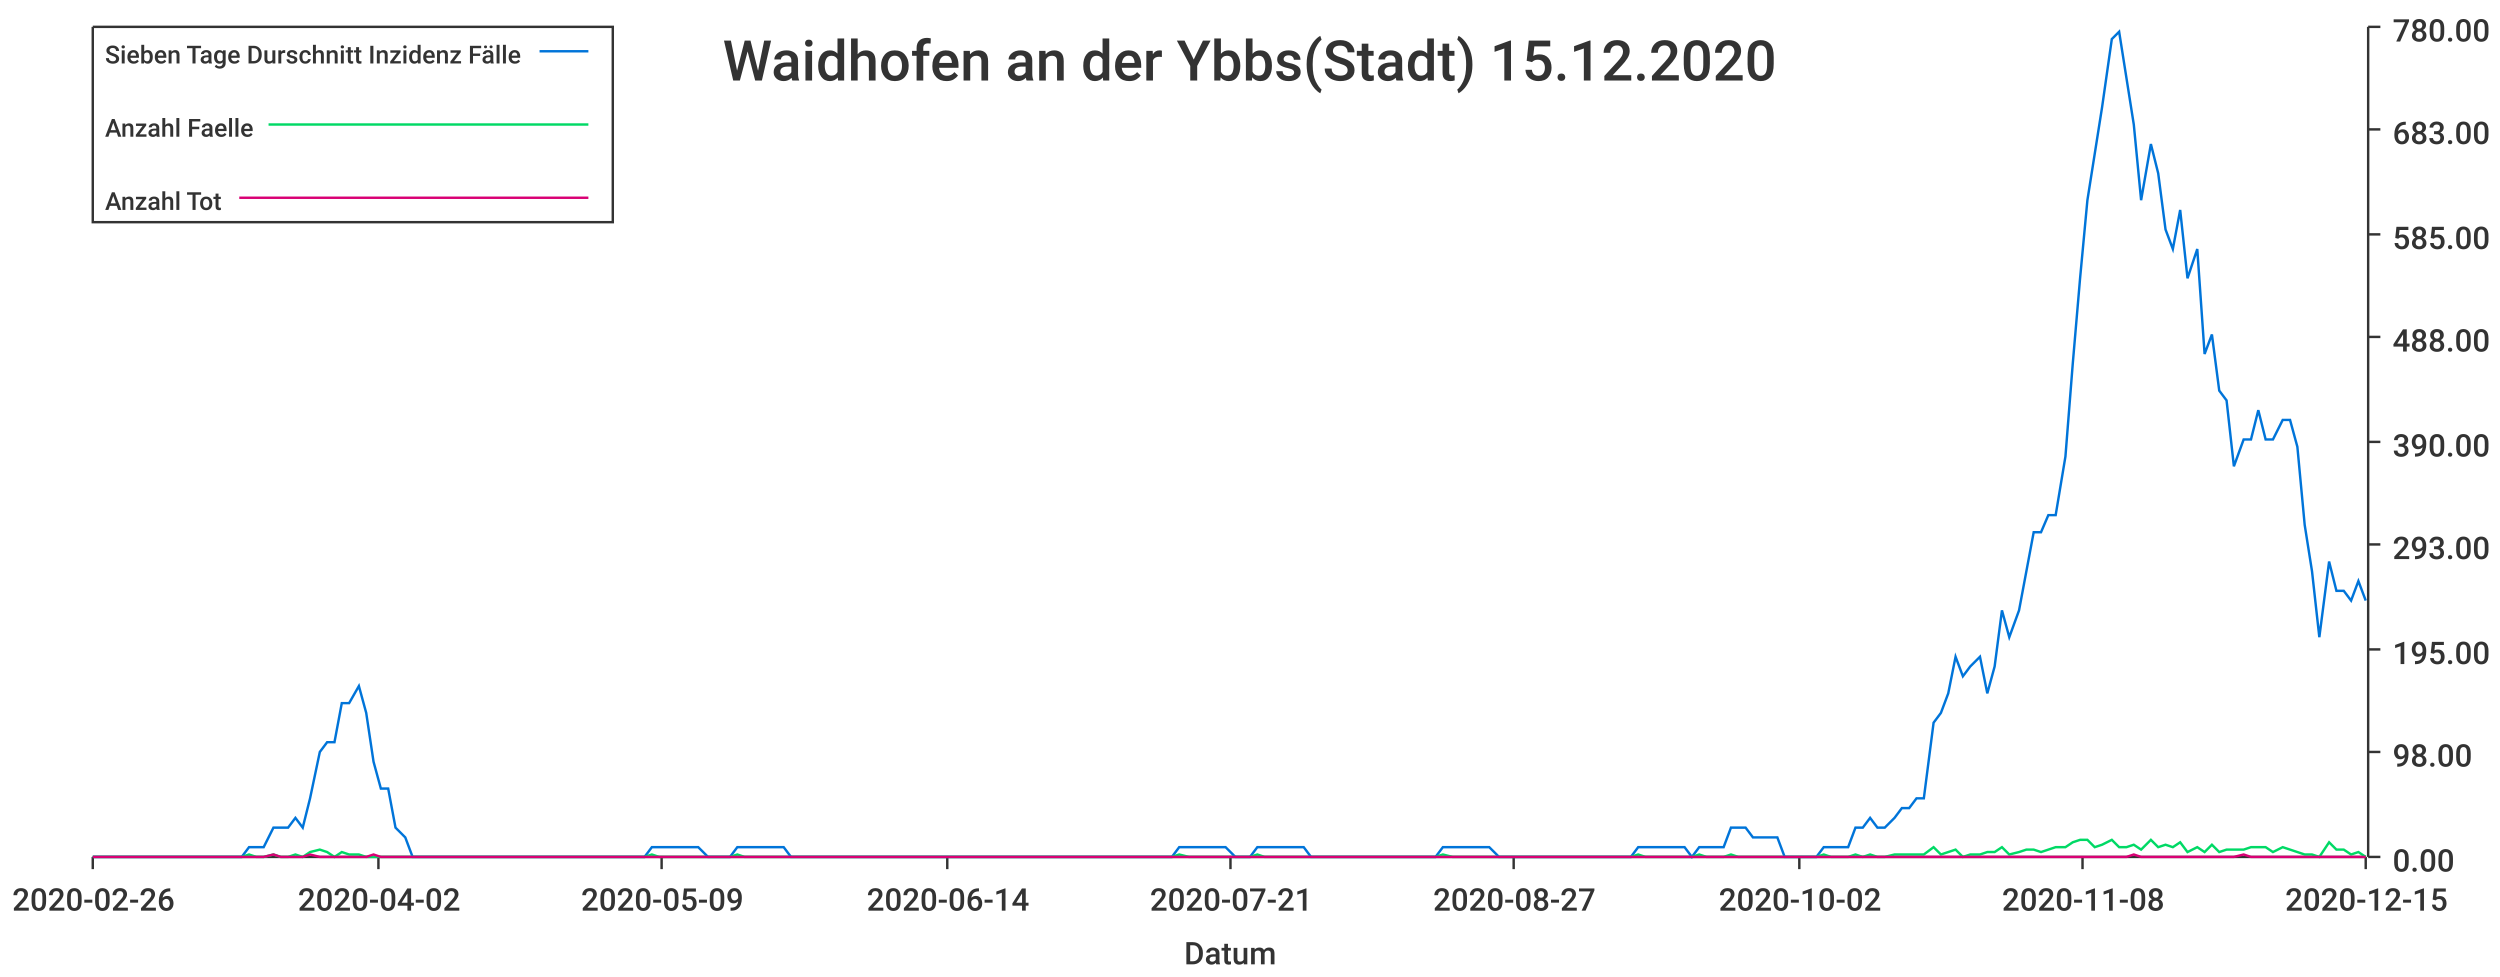
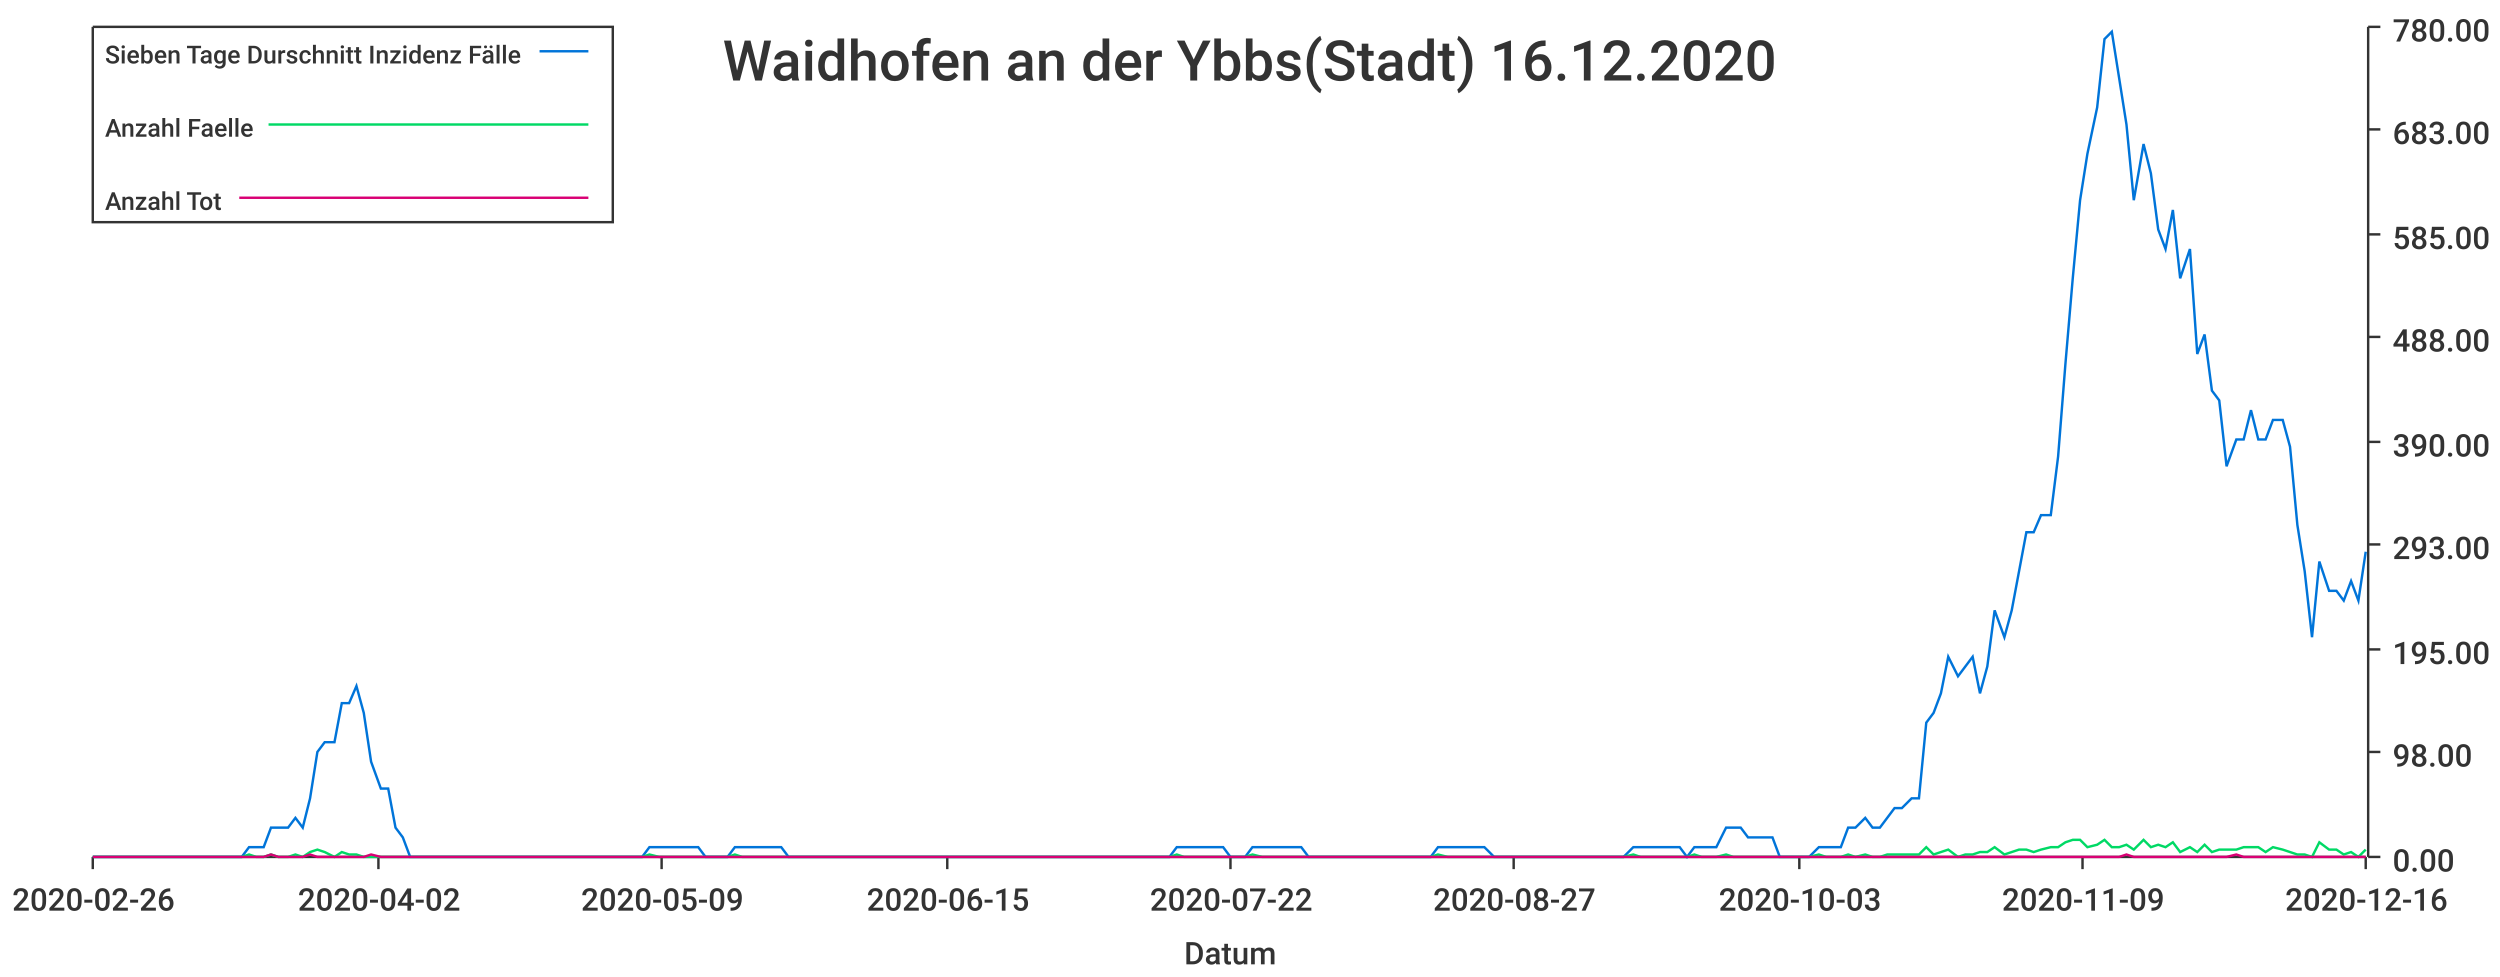
<svg xmlns="http://www.w3.org/2000/svg" width="1024" height="400">\n<path d="M 0 0 L 1024 0 L 1024 400 L 0 400 L 0 0" style="stroke-width:0;stroke:rgba(255,255,255,1.0);fill:rgba(255,255,255,1.0)" />
  <path d="M 38 11 L 969 11 L 969 351 L 38 351 L 38 11" style="stroke-width:0;stroke:rgba(255,255,255,1.0);fill:rgba(255,255,255,1.0)" />
  <path d="M 38 351 L 969 351" style="stroke-width:1;stroke:rgba(51,51,51,1.0);fill:none" />
  <path d="M 38 351 L 38 356" style="stroke-width:1;stroke:rgba(51,51,51,1.0);fill:none" />
  <text x="5" y="373" style="stroke-width:0;stroke:none;fill:rgba(51,51,51,1.0);font-size:12.8px;font-family:'Roboto Medium',sans-serif">2020-02-26</text>
  <path d="M 155 351 L 155 356" style="stroke-width:1;stroke:rgba(51,51,51,1.0);fill:none" />
  <text x="122" y="373" style="stroke-width:0;stroke:none;fill:rgba(51,51,51,1.0);font-size:12.8px;font-family:'Roboto Medium',sans-serif">2020-04-02</text>
  <path d="M 271 351 L 271 356" style="stroke-width:1;stroke:rgba(51,51,51,1.0);fill:none" />
  <text x="238" y="373" style="stroke-width:0;stroke:none;fill:rgba(51,51,51,1.0);font-size:12.8px;font-family:'Roboto Medium',sans-serif">2020-05-09</text>
  <path d="M 388 351 L 388 356" style="stroke-width:1;stroke:rgba(51,51,51,1.0);fill:none" />
-   <text x="355" y="373" style="stroke-width:0;stroke:none;fill:rgba(51,51,51,1.0);font-size:12.8px;font-family:'Roboto Medium',sans-serif">2020-06-14</text>
+   <text x="355" y="373" style="stroke-width:0;stroke:none;fill:rgba(51,51,51,1.0);font-size:12.8px;font-family:'Roboto Medium',sans-serif">2020-06-15</text>
  <path d="M 504 351 L 504 356" style="stroke-width:1;stroke:rgba(51,51,51,1.0);fill:none" />
-   <text x="471" y="373" style="stroke-width:0;stroke:none;fill:rgba(51,51,51,1.0);font-size:12.8px;font-family:'Roboto Medium',sans-serif">2020-07-21</text>
+   <text x="471" y="373" style="stroke-width:0;stroke:none;fill:rgba(51,51,51,1.0);font-size:12.8px;font-family:'Roboto Medium',sans-serif">2020-07-22</text>
  <path d="M 620 351 L 620 356" style="stroke-width:1;stroke:rgba(51,51,51,1.0);fill:none" />
  <text x="587" y="373" style="stroke-width:0;stroke:none;fill:rgba(51,51,51,1.0);font-size:12.8px;font-family:'Roboto Medium',sans-serif">2020-08-27</text>
  <path d="M 737 351 L 737 356" style="stroke-width:1;stroke:rgba(51,51,51,1.0);fill:none" />
-   <text x="704" y="373" style="stroke-width:0;stroke:none;fill:rgba(51,51,51,1.0);font-size:12.8px;font-family:'Roboto Medium',sans-serif">2020-10-02</text>
+   <text x="704" y="373" style="stroke-width:0;stroke:none;fill:rgba(51,51,51,1.0);font-size:12.8px;font-family:'Roboto Medium',sans-serif">2020-10-03</text>
  <path d="M 853 351 L 853 356" style="stroke-width:1;stroke:rgba(51,51,51,1.0);fill:none" />
-   <text x="820" y="373" style="stroke-width:0;stroke:none;fill:rgba(51,51,51,1.0);font-size:12.8px;font-family:'Roboto Medium',sans-serif">2020-11-08</text>
+   <text x="820" y="373" style="stroke-width:0;stroke:none;fill:rgba(51,51,51,1.0);font-size:12.8px;font-family:'Roboto Medium',sans-serif">2020-11-09</text>
  <path d="M 969 351 L 969 356" style="stroke-width:1;stroke:rgba(51,51,51,1.0);fill:none" />
-   <text x="936" y="373" style="stroke-width:0;stroke:none;fill:rgba(51,51,51,1.0);font-size:12.8px;font-family:'Roboto Medium',sans-serif">2020-12-15</text>
+   <text x="936" y="373" style="stroke-width:0;stroke:none;fill:rgba(51,51,51,1.0);font-size:12.8px;font-family:'Roboto Medium',sans-serif">2020-12-16</text>
  <text x="485" y="395" style="stroke-width:0;stroke:none;fill:rgba(51,51,51,1.0);font-size:12.8px;font-family:'Roboto Medium',sans-serif">Datum</text>
  <path d="M 970 351 L 970 11" style="stroke-width:1;stroke:rgba(51,51,51,1.0);fill:none" />
  <path d="M 970 351 L 975 351" style="stroke-width:1;stroke:rgba(51,51,51,1.0);fill:none" />
  <text x="980" y="357" style="stroke-width:0;stroke:none;fill:rgba(51,51,51,1.0);font-size:12.8px;font-family:'Roboto Medium',sans-serif">0.00</text>
  <path d="M 970 308 L 975 308" style="stroke-width:1;stroke:rgba(51,51,51,1.0);fill:none" />
  <text x="980" y="314" style="stroke-width:0;stroke:none;fill:rgba(51,51,51,1.0);font-size:12.8px;font-family:'Roboto Medium',sans-serif">98.00</text>
  <path d="M 970 266 L 975 266" style="stroke-width:1;stroke:rgba(51,51,51,1.0);fill:none" />
  <text x="980" y="272" style="stroke-width:0;stroke:none;fill:rgba(51,51,51,1.0);font-size:12.8px;font-family:'Roboto Medium',sans-serif">195.00</text>
  <path d="M 970 223 L 975 223" style="stroke-width:1;stroke:rgba(51,51,51,1.0);fill:none" />
  <text x="980" y="229" style="stroke-width:0;stroke:none;fill:rgba(51,51,51,1.0);font-size:12.8px;font-family:'Roboto Medium',sans-serif">293.00</text>
  <path d="M 970 181 L 975 181" style="stroke-width:1;stroke:rgba(51,51,51,1.0);fill:none" />
  <text x="980" y="187" style="stroke-width:0;stroke:none;fill:rgba(51,51,51,1.0);font-size:12.8px;font-family:'Roboto Medium',sans-serif">390.00</text>
  <path d="M 970 138 L 975 138" style="stroke-width:1;stroke:rgba(51,51,51,1.0);fill:none" />
  <text x="980" y="144" style="stroke-width:0;stroke:none;fill:rgba(51,51,51,1.0);font-size:12.8px;font-family:'Roboto Medium',sans-serif">488.00</text>
  <path d="M 970 96 L 975 96" style="stroke-width:1;stroke:rgba(51,51,51,1.0);fill:none" />
  <text x="980" y="102" style="stroke-width:0;stroke:none;fill:rgba(51,51,51,1.0);font-size:12.8px;font-family:'Roboto Medium',sans-serif">585.00</text>
  <path d="M 970 53 L 975 53" style="stroke-width:1;stroke:rgba(51,51,51,1.0);fill:none" />
  <text x="980" y="59" style="stroke-width:0;stroke:none;fill:rgba(51,51,51,1.0);font-size:12.8px;font-family:'Roboto Medium',sans-serif">683.00</text>
  <path d="M 970 11 L 975 11" style="stroke-width:1;stroke:rgba(51,51,51,1.0);fill:none" />
  <text x="980" y="17" style="stroke-width:0;stroke:none;fill:rgba(51,51,51,1.0);font-size:12.8px;font-family:'Roboto Medium',sans-serif">780.00</text>
-   <path d="M 38 351 L 42 351 L 45 351 L 48 351 L 51 351 L 54 351 L 58 351 L 61 351 L 64 351 L 67 351 L 70 351 L 73 351 L 77 351 L 80 351 L 83 351 L 86 351 L 89 351 L 93 351 L 96 351 L 99 351 L 102 347 L 105 347 L 108 347 L 112 339 L 115 339 L 118 339 L 121 335 L 124 339 L 127 327 L 131 308 L 134 304 L 137 304 L 140 288 L 143 288 L 147 281 L 150 292 L 153 312 L 156 323 L 159 323 L 162 339 L 166 343 L 169 351 L 172 351 L 175 351 L 178 351 L 181 351 L 185 351 L 188 351 L 191 351 L 194 351 L 197 351 L 201 351 L 204 351 L 207 351 L 210 351 L 213 351 L 216 351 L 220 351 L 223 351 L 226 351 L 229 351 L 232 351 L 236 351 L 239 351 L 242 351 L 245 351 L 248 351 L 251 351 L 255 351 L 258 351 L 261 351 L 264 351 L 267 347 L 270 347 L 274 347 L 277 347 L 280 347 L 283 347 L 286 347 L 290 351 L 293 351 L 296 351 L 299 351 L 302 347 L 305 347 L 309 347 L 312 347 L 315 347 L 318 347 L 321 347 L 324 351 L 328 351 L 331 351 L 334 351 L 337 351 L 340 351 L 344 351 L 347 351 L 350 351 L 353 351 L 356 351 L 359 351 L 363 351 L 366 351 L 369 351 L 372 351 L 375 351 L 378 351 L 382 351 L 385 351 L 388 351 L 391 351 L 394 351 L 398 351 L 401 351 L 404 351 L 407 351 L 410 351 L 413 351 L 417 351 L 420 351 L 423 351 L 426 351 L 429 351 L 433 351 L 436 351 L 439 351 L 442 351 L 445 351 L 448 351 L 452 351 L 455 351 L 458 351 L 461 351 L 464 351 L 467 351 L 471 351 L 474 351 L 477 351 L 480 351 L 483 347 L 487 347 L 490 347 L 493 347 L 496 347 L 499 347 L 502 347 L 506 351 L 509 351 L 512 351 L 515 347 L 518 347 L 521 347 L 525 347 L 528 347 L 531 347 L 534 347 L 537 351 L 541 351 L 544 351 L 547 351 L 550 351 L 553 351 L 556 351 L 560 351 L 563 351 L 566 351 L 569 351 L 572 351 L 575 351 L 579 351 L 582 351 L 585 351 L 588 351 L 591 347 L 595 347 L 598 347 L 601 347 L 604 347 L 607 347 L 610 347 L 614 351 L 617 351 L 620 351 L 623 351 L 626 351 L 630 351 L 633 351 L 636 351 L 639 351 L 642 351 L 645 351 L 649 351 L 652 351 L 655 351 L 658 351 L 661 351 L 664 351 L 668 351 L 671 347 L 674 347 L 677 347 L 680 347 L 684 347 L 687 347 L 690 347 L 693 351 L 696 347 L 699 347 L 703 347 L 706 347 L 709 339 L 712 339 L 715 339 L 718 343 L 722 343 L 725 343 L 728 343 L 731 351 L 734 351 L 738 351 L 741 351 L 744 351 L 747 347 L 750 347 L 753 347 L 757 347 L 760 339 L 763 339 L 766 335 L 769 339 L 772 339 L 776 335 L 779 331 L 782 331 L 785 327 L 788 327 L 792 296 L 795 292 L 798 284 L 801 269 L 804 277 L 807 273 L 811 269 L 814 284 L 817 273 L 820 250 L 823 261 L 827 250 L 830 234 L 833 218 L 836 218 L 839 211 L 842 211 L 846 187 L 849 149 L 852 114 L 855 82 L 858 63 L 861 44 L 865 16 L 868 13 L 871 32 L 874 51 L 877 82 L 881 59 L 884 71 L 887 94 L 890 102 L 893 86 L 896 114 L 900 102 L 903 145 L 906 137 L 909 160 L 912 164 L 915 191 L 919 180 L 922 180 L 925 168 L 928 180 L 931 180 L 935 172 L 938 172 L 941 183 L 944 215 L 947 234 L 950 261 L 954 230 L 957 242 L 960 242 L 963 246 L 966 238 L 969 246" style="stroke-width:1;stroke:rgba(0,116,217,1.0);fill:none" />
-   <path d="M 38 351 L 42 351 L 45 351 L 48 351 L 51 351 L 54 351 L 58 351 L 61 351 L 64 351 L 67 351 L 70 351 L 73 351 L 77 351 L 80 351 L 83 351 L 86 351 L 89 351 L 93 351 L 96 351 L 99 351 L 102 350 L 105 351 L 108 351 L 112 350 L 115 351 L 118 351 L 121 350 L 124 351 L 127 349 L 131 348 L 134 349 L 137 351 L 140 349 L 143 350 L 147 350 L 150 351 L 153 351 L 156 351 L 159 351 L 162 351 L 166 351 L 169 351 L 172 351 L 175 351 L 178 351 L 181 351 L 185 351 L 188 351 L 191 351 L 194 351 L 197 351 L 201 351 L 204 351 L 207 351 L 210 351 L 213 351 L 216 351 L 220 351 L 223 351 L 226 351 L 229 351 L 232 351 L 236 351 L 239 351 L 242 351 L 245 351 L 248 351 L 251 351 L 255 351 L 258 351 L 261 351 L 264 351 L 267 350 L 270 351 L 274 351 L 277 351 L 280 351 L 283 351 L 286 351 L 290 351 L 293 351 L 296 351 L 299 351 L 302 350 L 305 351 L 309 351 L 312 351 L 315 351 L 318 351 L 321 351 L 324 351 L 328 351 L 331 351 L 334 351 L 337 351 L 340 351 L 344 351 L 347 351 L 350 351 L 353 351 L 356 351 L 359 351 L 363 351 L 366 351 L 369 351 L 372 351 L 375 351 L 378 351 L 382 351 L 385 351 L 388 351 L 391 351 L 394 351 L 398 351 L 401 351 L 404 351 L 407 351 L 410 351 L 413 351 L 417 351 L 420 351 L 423 351 L 426 351 L 429 351 L 433 351 L 436 351 L 439 351 L 442 351 L 445 351 L 448 351 L 452 351 L 455 351 L 458 351 L 461 351 L 464 351 L 467 351 L 471 351 L 474 351 L 477 351 L 480 351 L 483 350 L 487 351 L 490 351 L 493 351 L 496 351 L 499 351 L 502 351 L 506 351 L 509 351 L 512 351 L 515 350 L 518 351 L 521 351 L 525 351 L 528 351 L 531 351 L 534 351 L 537 351 L 541 351 L 544 351 L 547 351 L 550 351 L 553 351 L 556 351 L 560 351 L 563 351 L 566 351 L 569 351 L 572 351 L 575 351 L 579 351 L 582 351 L 585 351 L 588 351 L 591 350 L 595 351 L 598 351 L 601 351 L 604 351 L 607 351 L 610 351 L 614 351 L 617 351 L 620 351 L 623 351 L 626 351 L 630 351 L 633 351 L 636 351 L 639 351 L 642 351 L 645 351 L 649 351 L 652 351 L 655 351 L 658 351 L 661 351 L 664 351 L 668 351 L 671 350 L 674 351 L 677 351 L 680 351 L 684 351 L 687 351 L 690 351 L 693 351 L 696 350 L 699 351 L 703 351 L 706 351 L 709 350 L 712 351 L 715 351 L 718 351 L 722 351 L 725 351 L 728 351 L 731 351 L 734 351 L 738 351 L 741 351 L 744 351 L 747 350 L 750 351 L 753 351 L 757 351 L 760 350 L 763 351 L 766 350 L 769 351 L 772 351 L 776 350 L 779 350 L 782 350 L 785 350 L 788 350 L 792 347 L 795 350 L 798 349 L 801 348 L 804 351 L 807 350 L 811 350 L 814 349 L 817 349 L 820 347 L 823 350 L 827 349 L 830 348 L 833 348 L 836 349 L 839 348 L 842 347 L 846 347 L 849 345 L 852 344 L 855 344 L 858 347 L 861 346 L 865 344 L 868 347 L 871 347 L 874 346 L 877 348 L 881 344 L 884 347 L 887 346 L 890 347 L 893 345 L 896 349 L 900 347 L 903 349 L 906 346 L 909 349 L 912 348 L 915 348 L 919 348 L 922 347 L 925 347 L 928 347 L 931 349 L 935 347 L 938 348 L 941 349 L 944 350 L 947 350 L 950 351 L 954 345 L 957 348 L 960 348 L 963 350 L 966 349 L 969 351" style="stroke-width:1;stroke:rgba(0,217,101,1.0);fill:none" />
-   <path d="M 38 351 L 42 351 L 45 351 L 48 351 L 51 351 L 54 351 L 58 351 L 61 351 L 64 351 L 67 351 L 70 351 L 73 351 L 77 351 L 80 351 L 83 351 L 86 351 L 89 351 L 93 351 L 96 351 L 99 351 L 102 351 L 105 351 L 108 351 L 112 350 L 115 351 L 118 351 L 121 351 L 124 351 L 127 350 L 131 351 L 134 351 L 137 351 L 140 351 L 143 351 L 147 351 L 150 351 L 153 350 L 156 351 L 159 351 L 162 351 L 166 351 L 169 351 L 172 351 L 175 351 L 178 351 L 181 351 L 185 351 L 188 351 L 191 351 L 194 351 L 197 351 L 201 351 L 204 351 L 207 351 L 210 351 L 213 351 L 216 351 L 220 351 L 223 351 L 226 351 L 229 351 L 232 351 L 236 351 L 239 351 L 242 351 L 245 351 L 248 351 L 251 351 L 255 351 L 258 351 L 261 351 L 264 351 L 267 351 L 270 351 L 274 351 L 277 351 L 280 351 L 283 351 L 286 351 L 290 351 L 293 351 L 296 351 L 299 351 L 302 351 L 305 351 L 309 351 L 312 351 L 315 351 L 318 351 L 321 351 L 324 351 L 328 351 L 331 351 L 334 351 L 337 351 L 340 351 L 344 351 L 347 351 L 350 351 L 353 351 L 356 351 L 359 351 L 363 351 L 366 351 L 369 351 L 372 351 L 375 351 L 378 351 L 382 351 L 385 351 L 388 351 L 391 351 L 394 351 L 398 351 L 401 351 L 404 351 L 407 351 L 410 351 L 413 351 L 417 351 L 420 351 L 423 351 L 426 351 L 429 351 L 433 351 L 436 351 L 439 351 L 442 351 L 445 351 L 448 351 L 452 351 L 455 351 L 458 351 L 461 351 L 464 351 L 467 351 L 471 351 L 474 351 L 477 351 L 480 351 L 483 351 L 487 351 L 490 351 L 493 351 L 496 351 L 499 351 L 502 351 L 506 351 L 509 351 L 512 351 L 515 351 L 518 351 L 521 351 L 525 351 L 528 351 L 531 351 L 534 351 L 537 351 L 541 351 L 544 351 L 547 351 L 550 351 L 553 351 L 556 351 L 560 351 L 563 351 L 566 351 L 569 351 L 572 351 L 575 351 L 579 351 L 582 351 L 585 351 L 588 351 L 591 351 L 595 351 L 598 351 L 601 351 L 604 351 L 607 351 L 610 351 L 614 351 L 617 351 L 620 351 L 623 351 L 626 351 L 630 351 L 633 351 L 636 351 L 639 351 L 642 351 L 645 351 L 649 351 L 652 351 L 655 351 L 658 351 L 661 351 L 664 351 L 668 351 L 671 351 L 674 351 L 677 351 L 680 351 L 684 351 L 687 351 L 690 351 L 693 351 L 696 351 L 699 351 L 703 351 L 706 351 L 709 351 L 712 351 L 715 351 L 718 351 L 722 351 L 725 351 L 728 351 L 731 351 L 734 351 L 738 351 L 741 351 L 744 351 L 747 351 L 750 351 L 753 351 L 757 351 L 760 351 L 763 351 L 766 351 L 769 351 L 772 351 L 776 351 L 779 351 L 782 351 L 785 351 L 788 351 L 792 351 L 795 351 L 798 351 L 801 351 L 804 351 L 807 351 L 811 351 L 814 351 L 817 351 L 820 351 L 823 351 L 827 351 L 830 351 L 833 351 L 836 351 L 839 351 L 842 351 L 846 351 L 849 351 L 852 351 L 855 351 L 858 351 L 861 351 L 865 351 L 868 351 L 871 351 L 874 350 L 877 351 L 881 351 L 884 351 L 887 351 L 890 351 L 893 351 L 896 351 L 900 351 L 903 351 L 906 351 L 909 351 L 912 351 L 915 351 L 919 350 L 922 351 L 925 351 L 928 351 L 931 351 L 935 351 L 938 351 L 941 351 L 944 351 L 947 351 L 950 351 L 954 351 L 957 351 L 960 351 L 963 351 L 966 351 L 969 351" style="stroke-width:1;stroke:rgba(217,0,116,1.0);fill:none" />
-   <text x="296" y="33" style="stroke-width:0;stroke:none;fill:rgba(51,51,51,1.0);font-size:23.0px;font-family:'Roboto Medium',sans-serif">Waidhofen an der Ybbs(Stadt) 15.12.2020</text>
+   <path d="M 38 351 L 42 351 L 45 351 L 48 351 L 51 351 L 54 351 L 57 351 L 61 351 L 64 351 L 67 351 L 70 351 L 73 351 L 76 351 L 80 351 L 83 351 L 86 351 L 89 351 L 92 351 L 95 351 L 99 351 L 102 347 L 105 347 L 108 347 L 111 339 L 114 339 L 118 339 L 121 335 L 124 339 L 127 327 L 130 308 L 133 304 L 137 304 L 140 288 L 143 288 L 146 281 L 149 292 L 152 312 L 156 323 L 159 323 L 162 339 L 165 343 L 168 351 L 171 351 L 175 351 L 178 351 L 181 351 L 184 351 L 187 351 L 190 351 L 194 351 L 197 351 L 200 351 L 203 351 L 206 351 L 209 351 L 213 351 L 216 351 L 219 351 L 222 351 L 225 351 L 228 351 L 232 351 L 235 351 L 238 351 L 241 351 L 244 351 L 247 351 L 251 351 L 254 351 L 257 351 L 260 351 L 263 351 L 266 347 L 270 347 L 273 347 L 276 347 L 279 347 L 282 347 L 286 347 L 289 351 L 292 351 L 295 351 L 298 351 L 301 347 L 304 347 L 308 347 L 311 347 L 314 347 L 317 347 L 320 347 L 323 351 L 327 351 L 330 351 L 333 351 L 336 351 L 339 351 L 342 351 L 346 351 L 349 351 L 352 351 L 355 351 L 358 351 L 361 351 L 365 351 L 368 351 L 371 351 L 374 351 L 377 351 L 380 351 L 384 351 L 387 351 L 390 351 L 393 351 L 396 351 L 399 351 L 403 351 L 406 351 L 409 351 L 412 351 L 415 351 L 418 351 L 422 351 L 425 351 L 428 351 L 431 351 L 434 351 L 437 351 L 441 351 L 444 351 L 447 351 L 450 351 L 453 351 L 456 351 L 460 351 L 463 351 L 466 351 L 469 351 L 472 351 L 475 351 L 479 351 L 482 347 L 485 347 L 488 347 L 491 347 L 494 347 L 498 347 L 501 347 L 504 351 L 507 351 L 510 351 L 513 347 L 517 347 L 520 347 L 523 347 L 526 347 L 529 347 L 533 347 L 536 351 L 539 351 L 542 351 L 545 351 L 548 351 L 551 351 L 555 351 L 558 351 L 561 351 L 564 351 L 567 351 L 570 351 L 574 351 L 577 351 L 580 351 L 583 351 L 586 351 L 589 347 L 593 347 L 596 347 L 599 347 L 602 347 L 605 347 L 608 347 L 612 351 L 615 351 L 618 351 L 621 351 L 624 351 L 627 351 L 631 351 L 634 351 L 637 351 L 640 351 L 643 351 L 646 351 L 650 351 L 653 351 L 656 351 L 659 351 L 662 351 L 665 351 L 669 347 L 672 347 L 675 347 L 678 347 L 681 347 L 684 347 L 688 347 L 691 351 L 694 347 L 697 347 L 700 347 L 703 347 L 707 339 L 710 339 L 713 339 L 716 343 L 719 343 L 722 343 L 726 343 L 729 351 L 732 351 L 735 351 L 738 351 L 741 351 L 745 347 L 748 347 L 751 347 L 754 347 L 757 339 L 760 339 L 764 335 L 767 339 L 770 339 L 773 335 L 776 331 L 779 331 L 783 327 L 786 327 L 789 296 L 792 292 L 795 284 L 798 269 L 802 277 L 805 273 L 808 269 L 811 284 L 814 273 L 817 250 L 821 261 L 824 250 L 827 234 L 830 218 L 833 218 L 836 211 L 840 211 L 843 187 L 846 149 L 849 114 L 852 82 L 855 63 L 859 44 L 862 16 L 865 13 L 868 32 L 871 51 L 874 82 L 878 59 L 881 71 L 884 94 L 887 102 L 890 86 L 893 114 L 897 102 L 900 145 L 903 137 L 906 160 L 909 164 L 912 191 L 916 180 L 919 180 L 922 168 L 925 180 L 928 180 L 931 172 L 935 172 L 938 183 L 941 215 L 944 234 L 947 261 L 950 230 L 954 242 L 957 242 L 960 246 L 963 238 L 966 246 L 969 226" style="stroke-width:1;stroke:rgba(0,116,217,1.0);fill:none" />
+   <path d="M 38 351 L 42 351 L 45 351 L 48 351 L 51 351 L 54 351 L 57 351 L 61 351 L 64 351 L 67 351 L 70 351 L 73 351 L 76 351 L 80 351 L 83 351 L 86 351 L 89 351 L 92 351 L 95 351 L 99 351 L 102 350 L 105 351 L 108 351 L 111 350 L 114 351 L 118 351 L 121 350 L 124 351 L 127 349 L 130 348 L 133 349 L 137 351 L 140 349 L 143 350 L 146 350 L 149 351 L 152 351 L 156 351 L 159 351 L 162 351 L 165 351 L 168 351 L 171 351 L 175 351 L 178 351 L 181 351 L 184 351 L 187 351 L 190 351 L 194 351 L 197 351 L 200 351 L 203 351 L 206 351 L 209 351 L 213 351 L 216 351 L 219 351 L 222 351 L 225 351 L 228 351 L 232 351 L 235 351 L 238 351 L 241 351 L 244 351 L 247 351 L 251 351 L 254 351 L 257 351 L 260 351 L 263 351 L 266 350 L 270 351 L 273 351 L 276 351 L 279 351 L 282 351 L 286 351 L 289 351 L 292 351 L 295 351 L 298 351 L 301 350 L 304 351 L 308 351 L 311 351 L 314 351 L 317 351 L 320 351 L 323 351 L 327 351 L 330 351 L 333 351 L 336 351 L 339 351 L 342 351 L 346 351 L 349 351 L 352 351 L 355 351 L 358 351 L 361 351 L 365 351 L 368 351 L 371 351 L 374 351 L 377 351 L 380 351 L 384 351 L 387 351 L 390 351 L 393 351 L 396 351 L 399 351 L 403 351 L 406 351 L 409 351 L 412 351 L 415 351 L 418 351 L 422 351 L 425 351 L 428 351 L 431 351 L 434 351 L 437 351 L 441 351 L 444 351 L 447 351 L 450 351 L 453 351 L 456 351 L 460 351 L 463 351 L 466 351 L 469 351 L 472 351 L 475 351 L 479 351 L 482 350 L 485 351 L 488 351 L 491 351 L 494 351 L 498 351 L 501 351 L 504 351 L 507 351 L 510 351 L 513 350 L 517 351 L 520 351 L 523 351 L 526 351 L 529 351 L 533 351 L 536 351 L 539 351 L 542 351 L 545 351 L 548 351 L 551 351 L 555 351 L 558 351 L 561 351 L 564 351 L 567 351 L 570 351 L 574 351 L 577 351 L 580 351 L 583 351 L 586 351 L 589 350 L 593 351 L 596 351 L 599 351 L 602 351 L 605 351 L 608 351 L 612 351 L 615 351 L 618 351 L 621 351 L 624 351 L 627 351 L 631 351 L 634 351 L 637 351 L 640 351 L 643 351 L 646 351 L 650 351 L 653 351 L 656 351 L 659 351 L 662 351 L 665 351 L 669 350 L 672 351 L 675 351 L 678 351 L 681 351 L 684 351 L 688 351 L 691 351 L 694 350 L 697 351 L 700 351 L 703 351 L 707 350 L 710 351 L 713 351 L 716 351 L 719 351 L 722 351 L 726 351 L 729 351 L 732 351 L 735 351 L 738 351 L 741 351 L 745 350 L 748 351 L 751 351 L 754 351 L 757 350 L 760 351 L 764 350 L 767 351 L 770 351 L 773 350 L 776 350 L 779 350 L 783 350 L 786 350 L 789 347 L 792 350 L 795 349 L 798 348 L 802 351 L 805 350 L 808 350 L 811 349 L 814 349 L 817 347 L 821 350 L 824 349 L 827 348 L 830 348 L 833 349 L 836 348 L 840 347 L 843 347 L 846 345 L 849 344 L 852 344 L 855 347 L 859 346 L 862 344 L 865 347 L 868 347 L 871 346 L 874 348 L 878 344 L 881 347 L 884 346 L 887 347 L 890 345 L 893 349 L 897 347 L 900 349 L 903 346 L 906 349 L 909 348 L 912 348 L 916 348 L 919 347 L 922 347 L 925 347 L 928 349 L 931 347 L 935 348 L 938 349 L 941 350 L 944 350 L 947 351 L 950 345 L 954 348 L 957 348 L 960 350 L 963 349 L 966 351 L 969 348" style="stroke-width:1;stroke:rgba(0,217,101,1.0);fill:none" />
+   <path d="M 38 351 L 42 351 L 45 351 L 48 351 L 51 351 L 54 351 L 57 351 L 61 351 L 64 351 L 67 351 L 70 351 L 73 351 L 76 351 L 80 351 L 83 351 L 86 351 L 89 351 L 92 351 L 95 351 L 99 351 L 102 351 L 105 351 L 108 351 L 111 350 L 114 351 L 118 351 L 121 351 L 124 351 L 127 350 L 130 351 L 133 351 L 137 351 L 140 351 L 143 351 L 146 351 L 149 351 L 152 350 L 156 351 L 159 351 L 162 351 L 165 351 L 168 351 L 171 351 L 175 351 L 178 351 L 181 351 L 184 351 L 187 351 L 190 351 L 194 351 L 197 351 L 200 351 L 203 351 L 206 351 L 209 351 L 213 351 L 216 351 L 219 351 L 222 351 L 225 351 L 228 351 L 232 351 L 235 351 L 238 351 L 241 351 L 244 351 L 247 351 L 251 351 L 254 351 L 257 351 L 260 351 L 263 351 L 266 351 L 270 351 L 273 351 L 276 351 L 279 351 L 282 351 L 286 351 L 289 351 L 292 351 L 295 351 L 298 351 L 301 351 L 304 351 L 308 351 L 311 351 L 314 351 L 317 351 L 320 351 L 323 351 L 327 351 L 330 351 L 333 351 L 336 351 L 339 351 L 342 351 L 346 351 L 349 351 L 352 351 L 355 351 L 358 351 L 361 351 L 365 351 L 368 351 L 371 351 L 374 351 L 377 351 L 380 351 L 384 351 L 387 351 L 390 351 L 393 351 L 396 351 L 399 351 L 403 351 L 406 351 L 409 351 L 412 351 L 415 351 L 418 351 L 422 351 L 425 351 L 428 351 L 431 351 L 434 351 L 437 351 L 441 351 L 444 351 L 447 351 L 450 351 L 453 351 L 456 351 L 460 351 L 463 351 L 466 351 L 469 351 L 472 351 L 475 351 L 479 351 L 482 351 L 485 351 L 488 351 L 491 351 L 494 351 L 498 351 L 501 351 L 504 351 L 507 351 L 510 351 L 513 351 L 517 351 L 520 351 L 523 351 L 526 351 L 529 351 L 533 351 L 536 351 L 539 351 L 542 351 L 545 351 L 548 351 L 551 351 L 555 351 L 558 351 L 561 351 L 564 351 L 567 351 L 570 351 L 574 351 L 577 351 L 580 351 L 583 351 L 586 351 L 589 351 L 593 351 L 596 351 L 599 351 L 602 351 L 605 351 L 608 351 L 612 351 L 615 351 L 618 351 L 621 351 L 624 351 L 627 351 L 631 351 L 634 351 L 637 351 L 640 351 L 643 351 L 646 351 L 650 351 L 653 351 L 656 351 L 659 351 L 662 351 L 665 351 L 669 351 L 672 351 L 675 351 L 678 351 L 681 351 L 684 351 L 688 351 L 691 351 L 694 351 L 697 351 L 700 351 L 703 351 L 707 351 L 710 351 L 713 351 L 716 351 L 719 351 L 722 351 L 726 351 L 729 351 L 732 351 L 735 351 L 738 351 L 741 351 L 745 351 L 748 351 L 751 351 L 754 351 L 757 351 L 760 351 L 764 351 L 767 351 L 770 351 L 773 351 L 776 351 L 779 351 L 783 351 L 786 351 L 789 351 L 792 351 L 795 351 L 798 351 L 802 351 L 805 351 L 808 351 L 811 351 L 814 351 L 817 351 L 821 351 L 824 351 L 827 351 L 830 351 L 833 351 L 836 351 L 840 351 L 843 351 L 846 351 L 849 351 L 852 351 L 855 351 L 859 351 L 862 351 L 865 351 L 868 351 L 871 350 L 874 351 L 878 351 L 881 351 L 884 351 L 887 351 L 890 351 L 893 351 L 897 351 L 900 351 L 903 351 L 906 351 L 909 351 L 912 351 L 916 350 L 919 351 L 922 351 L 925 351 L 928 351 L 931 351 L 935 351 L 938 351 L 941 351 L 944 351 L 947 351 L 950 351 L 954 351 L 957 351 L 960 351 L 963 351 L 966 351 L 969 351" style="stroke-width:1;stroke:rgba(217,0,116,1.0);fill:none" />
+   <text x="296" y="33" style="stroke-width:0;stroke:none;fill:rgba(51,51,51,1.0);font-size:23.0px;font-family:'Roboto Medium',sans-serif">Waidhofen an der Ybbs(Stadt) 16.12.2020</text>
  <path d="M 38 11 L 251 11 L 251 91 L 38 91 L 38 11" style="stroke-width:1;stroke:rgba(51,51,51,1.0);fill:rgba(255,255,255,1.0)" />
  <text x="43" y="26" style="stroke-width:0;stroke:none;fill:rgba(51,51,51,1.0);font-size:10.2px;font-family:'Roboto Medium',sans-serif">Sieben Tage Durschnitt Inzidenz Fälle</text>
  <path d="M 221 21 L 241 21" style="stroke-width:1;stroke:rgba(0,116,217,1.0);fill:none" />
  <text x="43" y="56" style="stroke-width:0;stroke:none;fill:rgba(51,51,51,1.0);font-size:10.2px;font-family:'Roboto Medium',sans-serif">Anzahl Faelle</text>
  <path d="M 110 51 L 241 51" style="stroke-width:1;stroke:rgba(0,217,101,1.0);fill:none" />
  <text x="43" y="86" style="stroke-width:0;stroke:none;fill:rgba(51,51,51,1.0);font-size:10.2px;font-family:'Roboto Medium',sans-serif">Anzahl Tot</text>
  <path d="M 98 81 L 241 81" style="stroke-width:1;stroke:rgba(217,0,116,1.0);fill:none" />
</svg>
